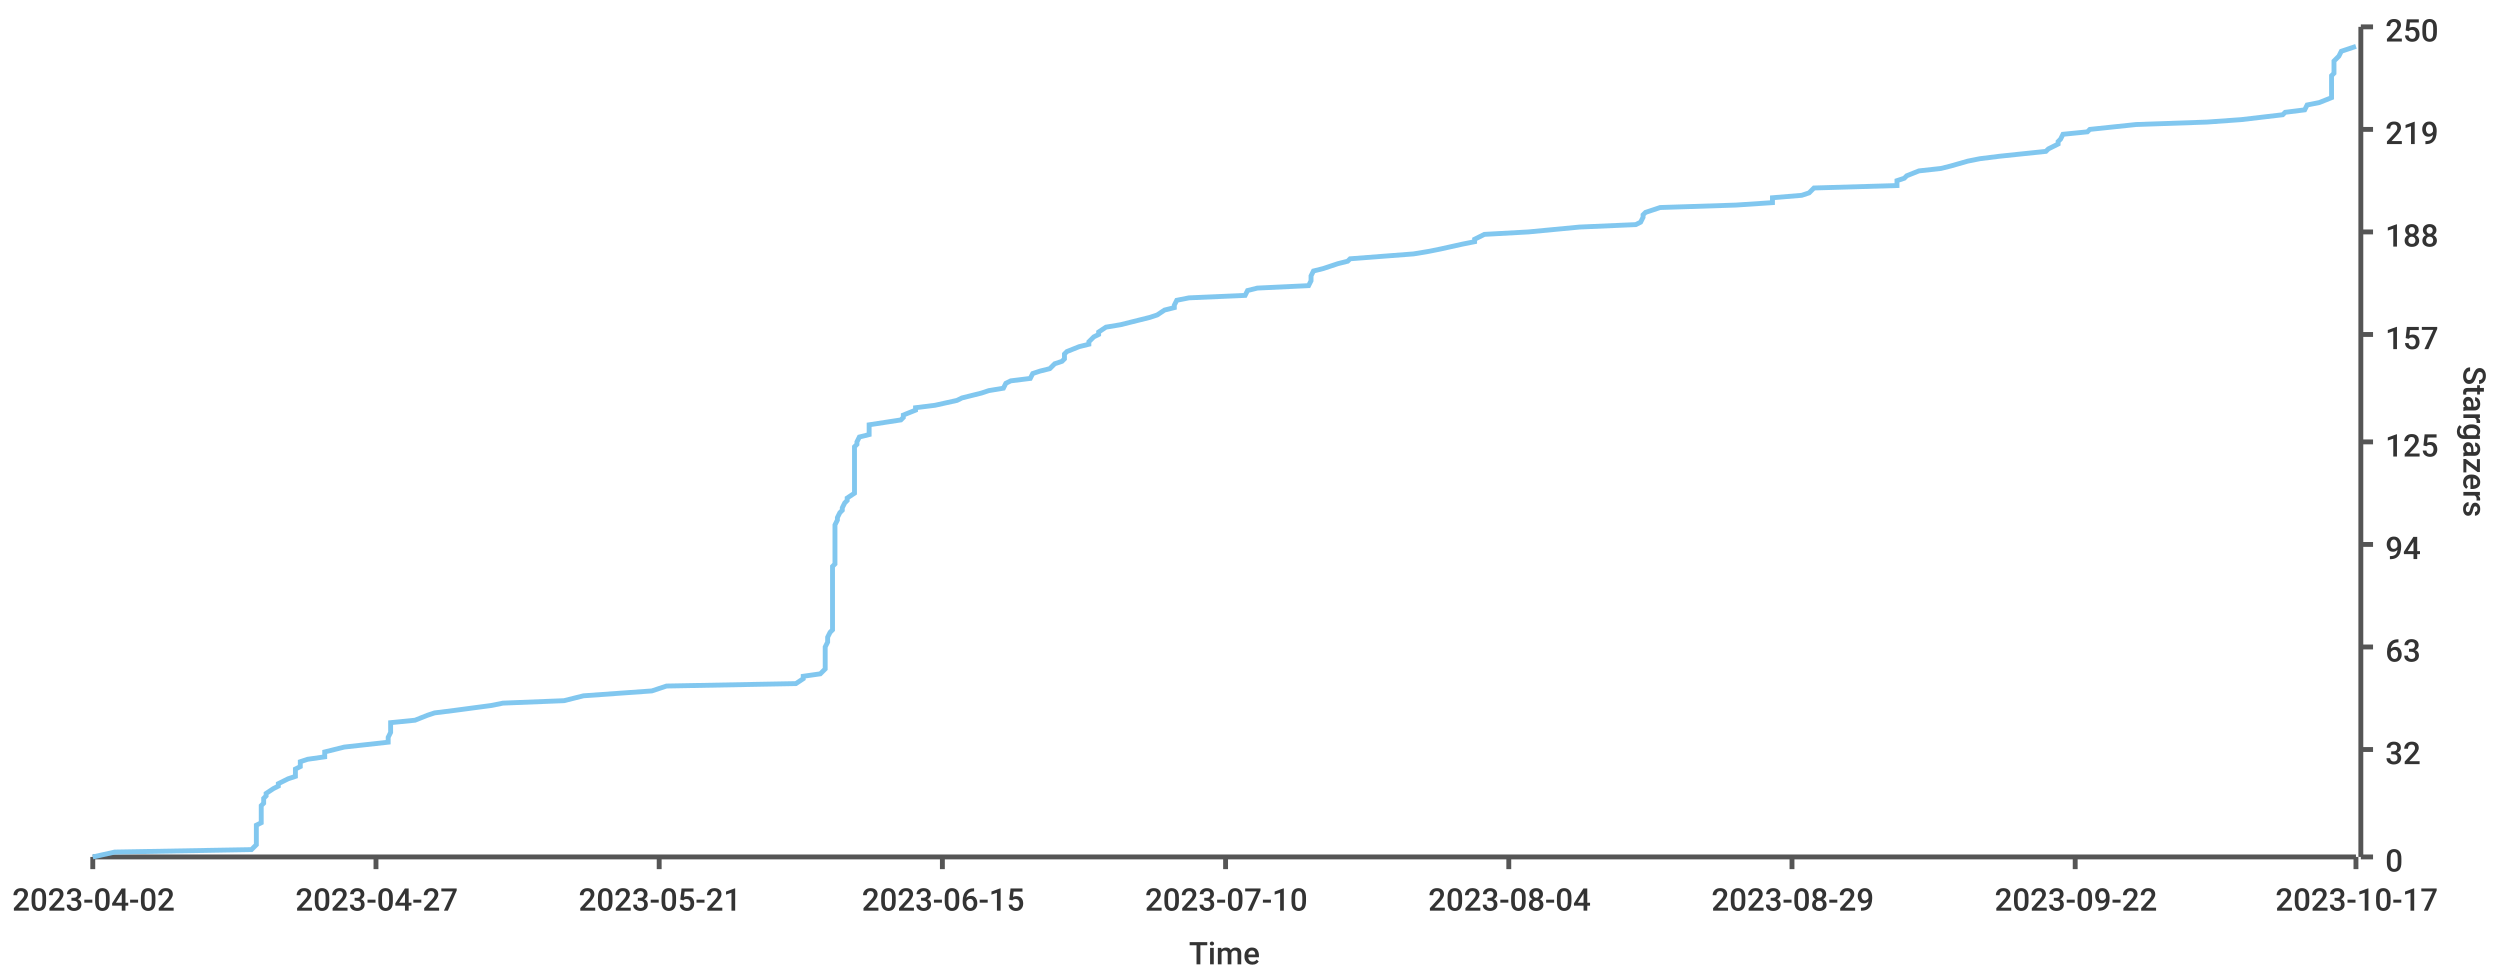
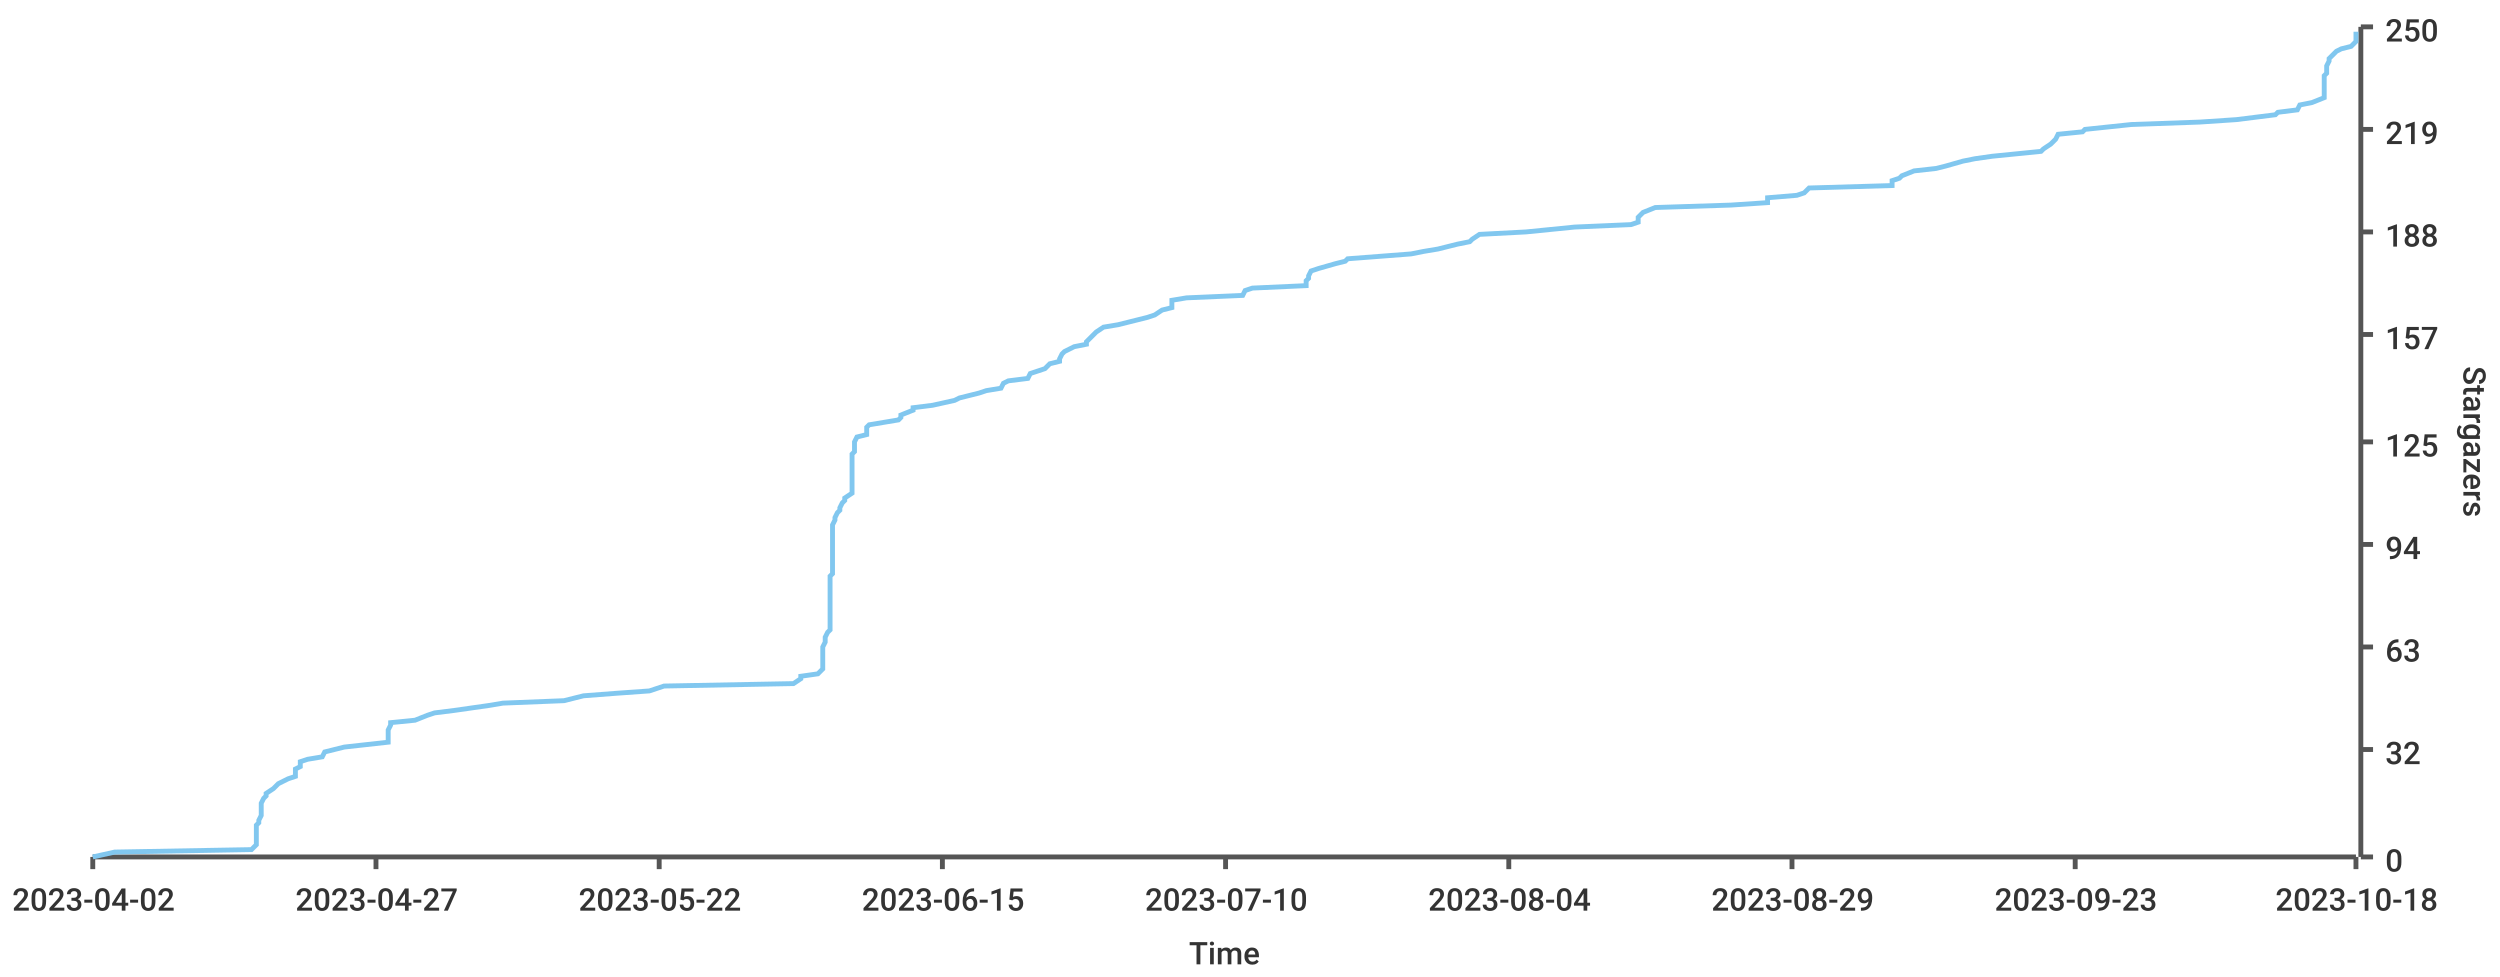
<svg xmlns="http://www.w3.org/2000/svg" width="1024" height="400">\n<path d="M 0 0 L 1024 0 L 1024 400 L 0 400 L 0 0" style="stroke-width:0;stroke:rgba(255,255,255,1.0);fill:rgba(255,255,255,1.0)" />
  <path d="M 38 11 L 965 11 L 965 351 L 38 351 L 38 11" style="stroke-width:0;stroke:rgba(255,255,255,1.0);fill:rgba(255,255,255,1.0)" />
  <path d="M 38 351 L 965 351" style="stroke-width:2;stroke:rgba(85,85,85,1.0);fill:none" />
  <path d="M 38 351 L 38 356" style="stroke-width:2;stroke:rgba(85,85,85,1.0);fill:none" />
  <text x="5" y="373" style="stroke-width:0;stroke:none;fill:rgba(51,51,51,1.0);font-size:12.8px;font-family:'Roboto Medium',sans-serif">2023-04-02</text>
  <path d="M 154 351 L 154 356" style="stroke-width:2;stroke:rgba(85,85,85,1.0);fill:none" />
  <text x="121" y="373" style="stroke-width:0;stroke:none;fill:rgba(51,51,51,1.0);font-size:12.8px;font-family:'Roboto Medium',sans-serif">2023-04-27</text>
  <path d="M 270 351 L 270 356" style="stroke-width:2;stroke:rgba(85,85,85,1.0);fill:none" />
-   <text x="237" y="373" style="stroke-width:0;stroke:none;fill:rgba(51,51,51,1.0);font-size:12.8px;font-family:'Roboto Medium',sans-serif">2023-05-21</text>
+   <text x="237" y="373" style="stroke-width:0;stroke:none;fill:rgba(51,51,51,1.0);font-size:12.8px;font-family:'Roboto Medium',sans-serif">2023-05-22</text>
  <path d="M 386 351 L 386 356" style="stroke-width:2;stroke:rgba(85,85,85,1.0);fill:none" />
  <text x="353" y="373" style="stroke-width:0;stroke:none;fill:rgba(51,51,51,1.0);font-size:12.8px;font-family:'Roboto Medium',sans-serif">2023-06-15</text>
  <path d="M 502 351 L 502 356" style="stroke-width:2;stroke:rgba(85,85,85,1.0);fill:none" />
  <text x="469" y="373" style="stroke-width:0;stroke:none;fill:rgba(51,51,51,1.0);font-size:12.8px;font-family:'Roboto Medium',sans-serif">2023-07-10</text>
  <path d="M 618 351 L 618 356" style="stroke-width:2;stroke:rgba(85,85,85,1.0);fill:none" />
  <text x="585" y="373" style="stroke-width:0;stroke:none;fill:rgba(51,51,51,1.0);font-size:12.8px;font-family:'Roboto Medium',sans-serif">2023-08-04</text>
  <path d="M 734 351 L 734 356" style="stroke-width:2;stroke:rgba(85,85,85,1.0);fill:none" />
  <text x="701" y="373" style="stroke-width:0;stroke:none;fill:rgba(51,51,51,1.0);font-size:12.8px;font-family:'Roboto Medium',sans-serif">2023-08-29</text>
  <path d="M 850 351 L 850 356" style="stroke-width:2;stroke:rgba(85,85,85,1.0);fill:none" />
-   <text x="817" y="373" style="stroke-width:0;stroke:none;fill:rgba(51,51,51,1.0);font-size:12.8px;font-family:'Roboto Medium',sans-serif">2023-09-22</text>
+   <text x="817" y="373" style="stroke-width:0;stroke:none;fill:rgba(51,51,51,1.0);font-size:12.8px;font-family:'Roboto Medium',sans-serif">2023-09-23</text>
  <path d="M 965 351 L 965 356" style="stroke-width:2;stroke:rgba(85,85,85,1.0);fill:none" />
-   <text x="932" y="373" style="stroke-width:0;stroke:none;fill:rgba(51,51,51,1.0);font-size:12.8px;font-family:'Roboto Medium',sans-serif">2023-10-17</text>
+   <text x="932" y="373" style="stroke-width:0;stroke:none;fill:rgba(51,51,51,1.0);font-size:12.8px;font-family:'Roboto Medium',sans-serif">2023-10-18</text>
  <text x="487" y="395" style="stroke-width:0;stroke:none;fill:rgba(51,51,51,1.0);font-size:12.8px;font-family:'Roboto Medium',sans-serif">Time</text>
  <path d="M 967 351 L 967 11" style="stroke-width:2;stroke:rgba(85,85,85,1.0);fill:none" />
  <path d="M 967 351 L 972 351" style="stroke-width:2;stroke:rgba(85,85,85,1.0);fill:none" />
  <text x="977" y="357" style="stroke-width:0;stroke:none;fill:rgba(51,51,51,1.0);font-size:12.8px;font-family:'Roboto Medium',sans-serif">0</text>
  <path d="M 967 307 L 972 307" style="stroke-width:2;stroke:rgba(85,85,85,1.0);fill:none" />
  <text x="977" y="313" style="stroke-width:0;stroke:none;fill:rgba(51,51,51,1.0);font-size:12.8px;font-family:'Roboto Medium',sans-serif">32</text>
  <path d="M 967 265 L 972 265" style="stroke-width:2;stroke:rgba(85,85,85,1.0);fill:none" />
  <text x="977" y="271" style="stroke-width:0;stroke:none;fill:rgba(51,51,51,1.0);font-size:12.8px;font-family:'Roboto Medium',sans-serif">63</text>
  <path d="M 967 223 L 972 223" style="stroke-width:2;stroke:rgba(85,85,85,1.0);fill:none" />
  <text x="977" y="229" style="stroke-width:0;stroke:none;fill:rgba(51,51,51,1.0);font-size:12.8px;font-family:'Roboto Medium',sans-serif">94</text>
  <path d="M 967 181 L 972 181" style="stroke-width:2;stroke:rgba(85,85,85,1.0);fill:none" />
  <text x="977" y="187" style="stroke-width:0;stroke:none;fill:rgba(51,51,51,1.0);font-size:12.8px;font-family:'Roboto Medium',sans-serif">125</text>
  <path d="M 967 137 L 972 137" style="stroke-width:2;stroke:rgba(85,85,85,1.0);fill:none" />
  <text x="977" y="143" style="stroke-width:0;stroke:none;fill:rgba(51,51,51,1.0);font-size:12.8px;font-family:'Roboto Medium',sans-serif">157</text>
  <path d="M 967 95 L 972 95" style="stroke-width:2;stroke:rgba(85,85,85,1.0);fill:none" />
  <text x="977" y="101" style="stroke-width:0;stroke:none;fill:rgba(51,51,51,1.0);font-size:12.8px;font-family:'Roboto Medium',sans-serif">188</text>
  <path d="M 967 53 L 972 53" style="stroke-width:2;stroke:rgba(85,85,85,1.0);fill:none" />
  <text x="977" y="59" style="stroke-width:0;stroke:none;fill:rgba(51,51,51,1.0);font-size:12.8px;font-family:'Roboto Medium',sans-serif">219</text>
  <path d="M 967 11 L 972 11" style="stroke-width:2;stroke:rgba(85,85,85,1.0);fill:none" />
  <text x="977" y="17" style="stroke-width:0;stroke:none;fill:rgba(51,51,51,1.0);font-size:12.8px;font-family:'Roboto Medium',sans-serif">250</text>
  <text x="1009" y="150" style="stroke-width:0;stroke:none;fill:rgba(51,51,51,1.0);font-size:12.8px;font-family:'Roboto Medium',sans-serif" transform="rotate(90.00,1009,150)">Stargazers</text>
-   <path d="M 38 351 L 47 349 L 103 348 L 105 346 L 105 345 L 105 344 L 105 342 L 105 341 L 105 340 L 105 338 L 107 337 L 107 336 L 107 334 L 107 333 L 107 331 L 107 330 L 108 329 L 108 327 L 109 326 L 109 325 L 112 323 L 114 322 L 114 321 L 118 319 L 121 318 L 121 317 L 121 315 L 123 314 L 123 312 L 126 311 L 133 310 L 133 308 L 137 307 L 141 306 L 159 304 L 159 303 L 159 302 L 160 300 L 160 299 L 160 297 L 160 296 L 170 295 L 175 293 L 178 292 L 186 291 L 201 289 L 206 288 L 231 287 L 239 285 L 253 284 L 267 283 L 273 281 L 326 280 L 329 278 L 329 277 L 336 276 L 338 274 L 338 273 L 338 272 L 338 270 L 338 269 L 338 268 L 338 266 L 338 265 L 339 263 L 339 262 L 339 261 L 340 259 L 341 258 L 341 257 L 341 255 L 341 254 L 341 253 L 341 251 L 341 250 L 341 249 L 341 247 L 341 246 L 341 244 L 341 243 L 341 242 L 341 240 L 341 239 L 341 238 L 341 236 L 341 235 L 341 234 L 341 232 L 342 231 L 342 229 L 342 228 L 342 227 L 342 225 L 342 224 L 342 223 L 342 221 L 342 220 L 342 219 L 342 217 L 342 216 L 342 215 L 343 213 L 343 212 L 344 210 L 345 209 L 345 208 L 346 206 L 347 205 L 347 204 L 350 202 L 350 201 L 350 200 L 350 198 L 350 197 L 350 195 L 350 194 L 350 193 L 350 191 L 350 190 L 350 189 L 350 187 L 350 186 L 350 185 L 350 183 L 351 182 L 351 181 L 352 179 L 356 178 L 356 176 L 356 175 L 356 174 L 369 172 L 370 171 L 370 170 L 375 168 L 375 167 L 383 166 L 392 164 L 394 163 L 402 161 L 405 160 L 411 159 L 412 157 L 414 156 L 422 155 L 423 153 L 426 152 L 430 151 L 432 149 L 435 148 L 436 147 L 436 145 L 437 144 L 442 142 L 446 141 L 446 140 L 448 138 L 450 137 L 450 136 L 453 134 L 459 133 L 463 132 L 471 130 L 474 129 L 477 127 L 481 126 L 481 125 L 482 123 L 487 122 L 510 121 L 511 119 L 515 118 L 536 117 L 537 115 L 537 114 L 537 113 L 538 111 L 542 110 L 548 108 L 552 107 L 553 106 L 579 104 L 585 103 L 590 102 L 599 100 L 604 99 L 604 98 L 608 96 L 626 95 L 647 93 L 670 92 L 672 91 L 673 89 L 673 88 L 674 87 L 680 85 L 711 84 L 726 83 L 726 81 L 738 80 L 741 79 L 743 77 L 777 76 L 777 74 L 780 73 L 781 72 L 786 70 L 795 69 L 799 68 L 806 66 L 811 65 L 819 64 L 838 62 L 839 61 L 843 59 L 843 58 L 844 57 L 845 55 L 855 54 L 856 53 L 875 51 L 904 50 L 918 49 L 935 47 L 936 46 L 944 45 L 945 43 L 950 42 L 955 40 L 955 39 L 955 38 L 955 36 L 955 35 L 955 34 L 955 32 L 955 31 L 956 30 L 956 28 L 956 27 L 956 25 L 957 24 L 958 23 L 959 21 L 962 20 L 965 19" style="stroke-width:2;stroke:rgba(129,199,239,1.0);fill:none" />
+   <path d="M 38 351 L 47 349 L 103 348 L 105 346 L 105 345 L 105 344 L 105 342 L 105 341 L 105 340 L 105 338 L 106 337 L 106 336 L 107 334 L 107 333 L 107 331 L 107 330 L 107 329 L 108 327 L 109 326 L 109 325 L 112 323 L 113 322 L 114 321 L 118 319 L 121 318 L 121 317 L 121 315 L 123 314 L 123 312 L 126 311 L 132 310 L 133 308 L 137 307 L 141 306 L 159 304 L 159 303 L 159 302 L 159 300 L 159 299 L 160 297 L 160 296 L 170 295 L 175 293 L 178 292 L 186 291 L 200 289 L 206 288 L 231 287 L 239 285 L 252 284 L 266 283 L 272 281 L 325 280 L 328 278 L 328 277 L 335 276 L 337 274 L 337 273 L 337 272 L 337 270 L 337 269 L 337 268 L 337 266 L 337 265 L 338 263 L 338 262 L 338 261 L 339 259 L 340 258 L 340 257 L 340 255 L 340 254 L 340 253 L 340 251 L 340 250 L 340 249 L 340 247 L 340 246 L 340 244 L 340 243 L 340 242 L 340 240 L 340 239 L 340 238 L 340 236 L 341 235 L 341 234 L 341 232 L 341 231 L 341 229 L 341 228 L 341 227 L 341 225 L 341 224 L 341 223 L 341 221 L 341 220 L 341 219 L 341 217 L 341 216 L 341 215 L 342 213 L 342 212 L 343 210 L 344 209 L 344 208 L 345 206 L 346 205 L 346 204 L 349 202 L 349 201 L 349 200 L 349 198 L 349 197 L 349 195 L 349 194 L 349 193 L 349 191 L 349 190 L 349 189 L 349 187 L 349 186 L 350 185 L 350 183 L 350 182 L 350 181 L 351 179 L 355 178 L 355 176 L 355 175 L 356 174 L 368 172 L 369 171 L 369 170 L 374 168 L 374 167 L 382 166 L 391 164 L 393 163 L 401 161 L 404 160 L 410 159 L 411 157 L 413 156 L 421 155 L 422 153 L 425 152 L 428 151 L 430 149 L 434 148 L 434 147 L 435 145 L 436 144 L 440 142 L 445 141 L 445 140 L 447 138 L 448 137 L 449 136 L 452 134 L 458 133 L 462 132 L 470 130 L 473 129 L 476 127 L 480 126 L 480 125 L 480 123 L 486 122 L 509 121 L 510 119 L 513 118 L 535 117 L 535 115 L 536 114 L 536 113 L 537 111 L 540 110 L 547 108 L 551 107 L 552 106 L 578 104 L 583 103 L 589 102 L 597 100 L 602 99 L 603 98 L 606 96 L 625 95 L 645 93 L 668 92 L 671 91 L 671 89 L 672 88 L 673 87 L 678 85 L 709 84 L 724 83 L 724 81 L 736 80 L 739 79 L 741 77 L 775 76 L 775 74 L 778 73 L 779 72 L 784 70 L 793 69 L 797 68 L 804 66 L 809 65 L 816 64 L 836 62 L 837 61 L 840 59 L 841 58 L 842 57 L 843 55 L 853 54 L 854 53 L 873 51 L 901 50 L 916 49 L 932 47 L 933 46 L 941 45 L 942 43 L 947 42 L 952 40 L 952 39 L 952 38 L 952 36 L 952 35 L 952 34 L 952 32 L 952 31 L 953 30 L 953 28 L 953 27 L 954 25 L 954 24 L 955 23 L 957 21 L 959 20 L 963 19 L 965 17 L 965 16 L 965 15 L 965 13" style="stroke-width:2;stroke:rgba(129,199,239,1.0);fill:none" />
</svg>
